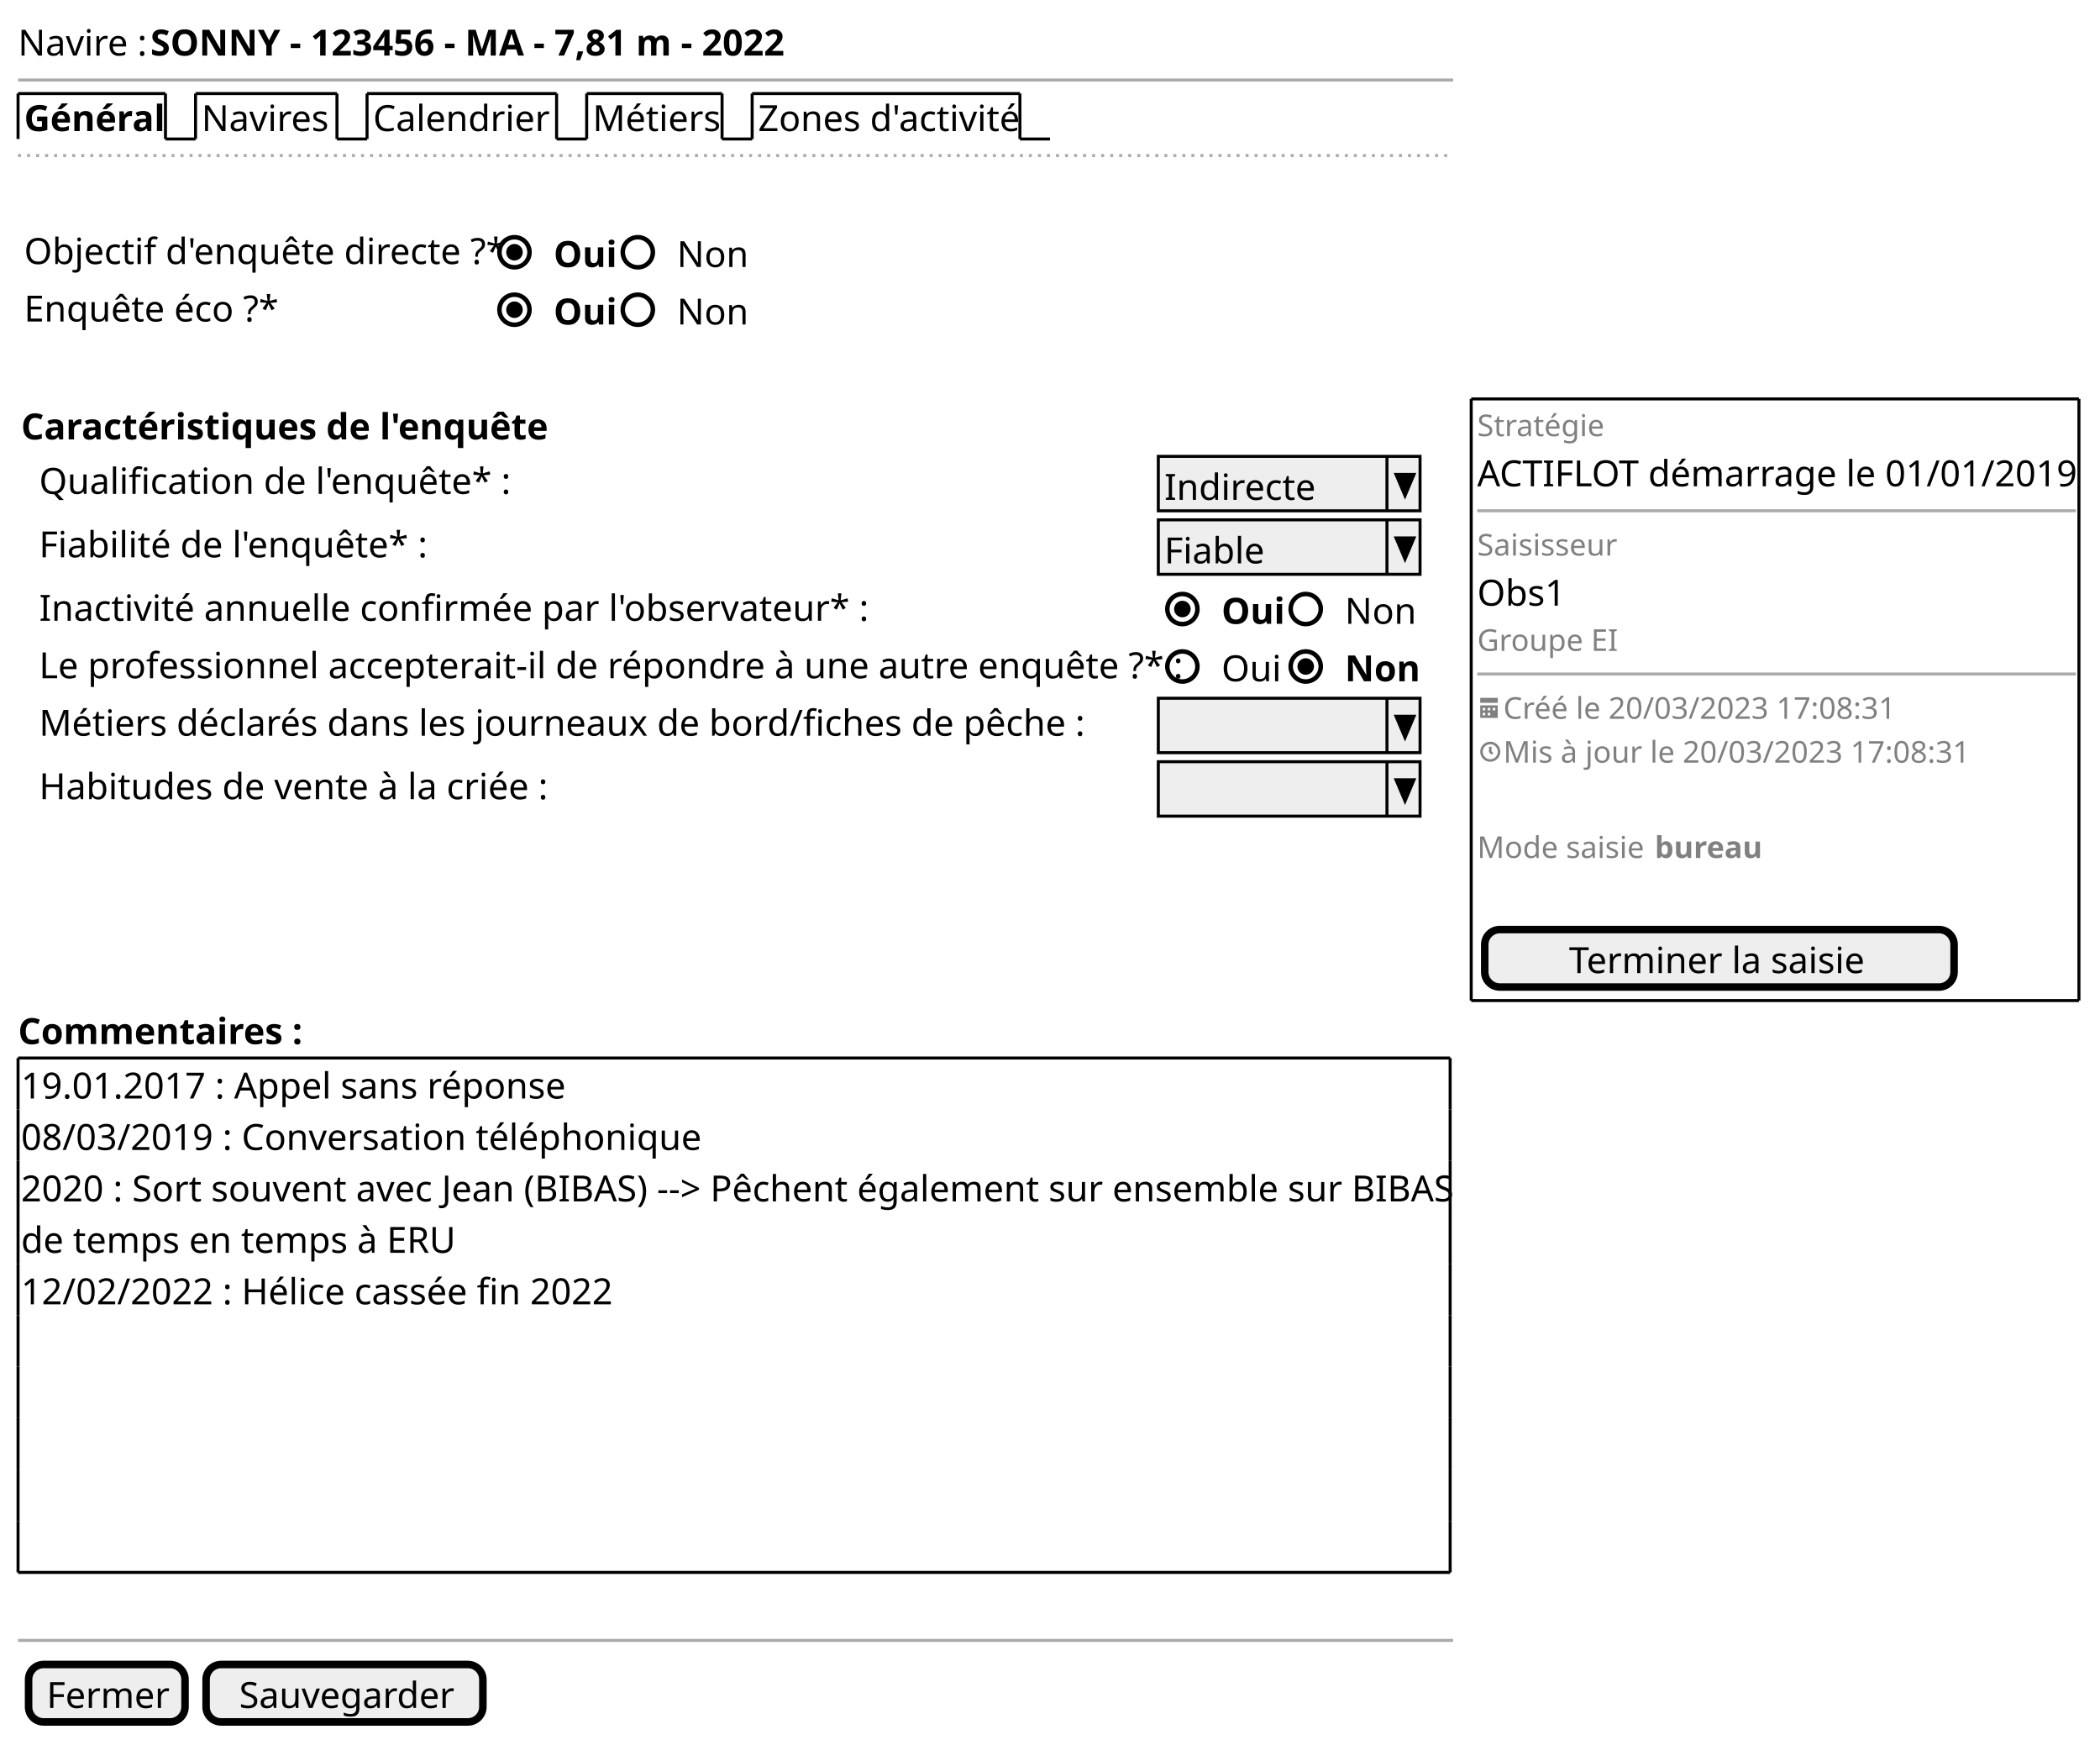
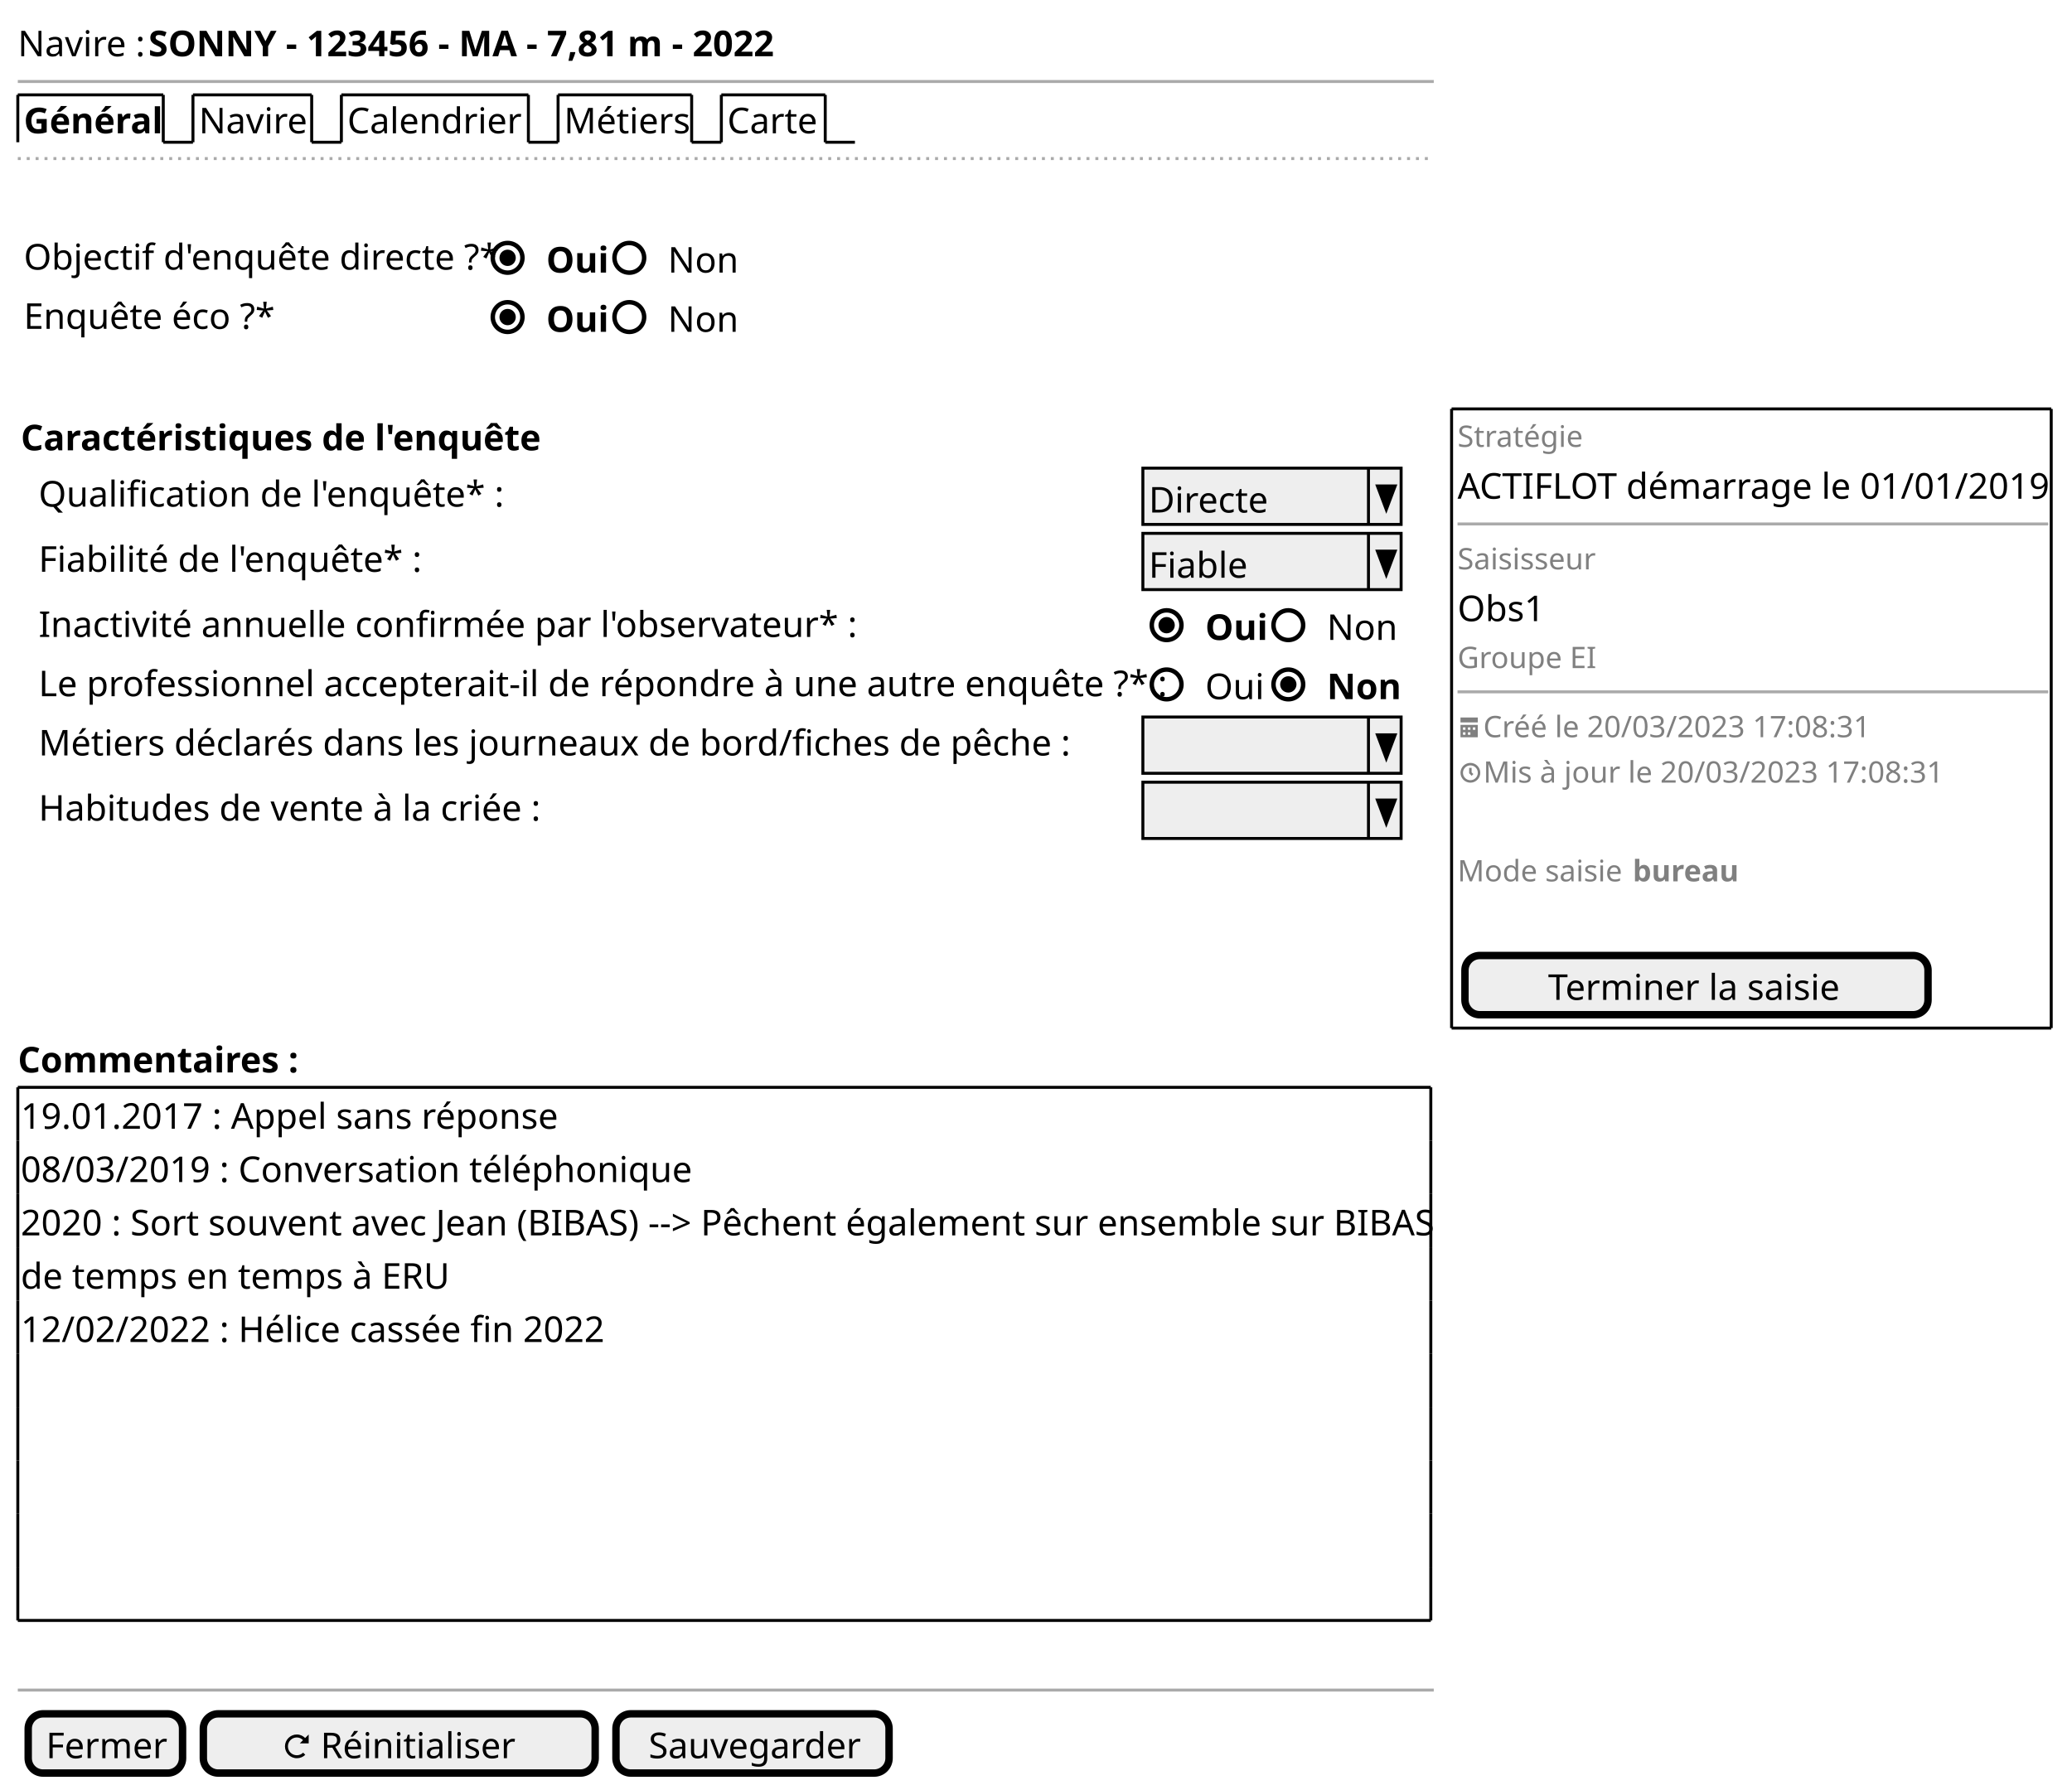
- <svg xmlns="http://www.w3.org/2000/svg" contentStyleType="text/css" height="578px" preserveAspectRatio="none" style="width:698px;height:578px;background:#FFFFFF;" version="1.1" viewBox="0 0 698 578" width="698px" zoomAndPan="magnify">
+ <svg xmlns="http://www.w3.org/2000/svg" contentStyleType="text/css" height="603px" preserveAspectRatio="none" style="width:698px;height:603px;background:#FFFFFF;" version="1.1" viewBox="0 0 698 603" width="698px" zoomAndPan="magnify">
  <defs />
  <g>
-     <text fill="#000000" font-family="sans-serif" font-size="12" lengthAdjust="spacing" textLength="41" x="6" y="18.457">Navire :</text>
-     <text fill="#000000" font-family="sans-serif" font-size="12" font-weight="bold" lengthAdjust="spacing" textLength="206" x="50" y="18.457">SONNY - 123456 - MA - 7,81 m - 2022</text>
-     <line style="stroke:#AAAAAA;stroke-width:1.0;" x1="6" x2="483" y1="26.594" y2="26.594" />
-     <text fill="#000000" font-family="sans-serif" font-size="12" font-weight="bold" lengthAdjust="spacing" textLength="44" x="8" y="43.551">Général</text>
-     <line style="stroke:#000000;stroke-width:1.0;" x1="6" x2="6" y1="31.094" y2="46.188" />
-     <line style="stroke:#000000;stroke-width:1.0;" x1="6" x2="55" y1="31.094" y2="31.094" />
-     <line style="stroke:#000000;stroke-width:1.0;" x1="55" x2="55" y1="31.094" y2="46.188" />
-     <line style="stroke:#000000;stroke-width:1.0;" x1="55" x2="65" y1="46.188" y2="46.188" />
-     <text fill="#000000" font-family="sans-serif" font-size="12" lengthAdjust="spacing" textLength="42" x="67" y="43.551">Navires</text>
-     <line style="stroke:#000000;stroke-width:1.0;" x1="65" x2="65" y1="31.094" y2="46.188" />
-     <line style="stroke:#000000;stroke-width:1.0;" x1="65" x2="112" y1="31.094" y2="31.094" />
-     <line style="stroke:#000000;stroke-width:1.0;" x1="112" x2="112" y1="31.094" y2="46.188" />
-     <line style="stroke:#000000;stroke-width:1.0;" x1="112" x2="122" y1="46.188" y2="46.188" />
-     <text fill="#000000" font-family="sans-serif" font-size="12" lengthAdjust="spacing" textLength="58" x="124" y="43.551">Calendrier</text>
-     <line style="stroke:#000000;stroke-width:1.0;" x1="122" x2="122" y1="31.094" y2="46.188" />
-     <line style="stroke:#000000;stroke-width:1.0;" x1="122" x2="185" y1="31.094" y2="31.094" />
-     <line style="stroke:#000000;stroke-width:1.0;" x1="185" x2="185" y1="31.094" y2="46.188" />
-     <line style="stroke:#000000;stroke-width:1.0;" x1="185" x2="195" y1="46.188" y2="46.188" />
-     <text fill="#000000" font-family="sans-serif" font-size="12" lengthAdjust="spacing" textLength="40" x="197" y="43.551">Métiers</text>
-     <line style="stroke:#000000;stroke-width:1.0;" x1="195" x2="195" y1="31.094" y2="46.188" />
-     <line style="stroke:#000000;stroke-width:1.0;" x1="195" x2="240" y1="31.094" y2="31.094" />
-     <line style="stroke:#000000;stroke-width:1.0;" x1="240" x2="240" y1="31.094" y2="46.188" />
-     <line style="stroke:#000000;stroke-width:1.0;" x1="240" x2="250" y1="46.188" y2="46.188" />
-     <text fill="#000000" font-family="sans-serif" font-size="12" lengthAdjust="spacing" textLength="84" x="252" y="43.551">Zones d'activité</text>
-     <line style="stroke:#000000;stroke-width:1.0;" x1="250" x2="250" y1="31.094" y2="46.188" />
-     <line style="stroke:#000000;stroke-width:1.0;" x1="250" x2="339" y1="31.094" y2="31.094" />
-     <line style="stroke:#000000;stroke-width:1.0;" x1="339" x2="339" y1="31.094" y2="46.188" />
-     <line style="stroke:#000000;stroke-width:1.0;" x1="339" x2="349" y1="46.188" y2="46.188" />
-     <line style="stroke:#AAAAAA;stroke-width:1.0;stroke-dasharray:1.0,2.0;" x1="6" x2="483" y1="51.688" y2="51.688" />
-     <text fill="#000000" font-family="sans-serif" font-size="12" lengthAdjust="spacing" textLength="153" x="8" y="87.738">Objectif d'enquête directe ?*</text>
-     <text fill="#000000" font-family="sans-serif" font-size="12" font-weight="bold" lengthAdjust="spacing" textLength="19" x="184" y="88.738">Oui</text>
-     <ellipse cx="171" cy="83.828" fill="none" rx="5" ry="5" style="stroke:#000000;stroke-width:1.5;" />
-     <ellipse cx="171" cy="83.828" fill="#000000" rx="2" ry="2" style="stroke:#000000;stroke-width:1.5;" />
-     <text fill="#000000" font-family="sans-serif" font-size="12" lengthAdjust="spacing" textLength="23" x="225" y="88.738">Non</text>
-     <ellipse cx="212" cy="83.828" fill="none" rx="5" ry="5" style="stroke:#000000;stroke-width:1.5;" />
-     <text fill="#000000" font-family="sans-serif" font-size="12" lengthAdjust="spacing" textLength="84" x="8" y="106.832">Enquête éco ?*</text>
-     <text fill="#000000" font-family="sans-serif" font-size="12" font-weight="bold" lengthAdjust="spacing" textLength="19" x="184" y="107.832">Oui</text>
-     <ellipse cx="171" cy="102.922" fill="none" rx="5" ry="5" style="stroke:#000000;stroke-width:1.5;" />
-     <ellipse cx="171" cy="102.922" fill="#000000" rx="2" ry="2" style="stroke:#000000;stroke-width:1.5;" />
-     <text fill="#000000" font-family="sans-serif" font-size="12" lengthAdjust="spacing" textLength="23" x="225" y="107.832">Non</text>
-     <ellipse cx="212" cy="102.922" fill="none" rx="5" ry="5" style="stroke:#000000;stroke-width:1.5;" />
-     <text fill="#000000" font-family="sans-serif" font-size="12" font-weight="bold" lengthAdjust="spacing" textLength="167" x="7" y="146.019">Caractéristiques de l'enquête</text>
-     <text fill="#000000" font-family="sans-serif" font-size="12" lengthAdjust="spacing" textLength="149" x="13" y="164.113">Qualification de l'enquête* :</text>
-     <rect fill="#EEEEEE" height="18.094" style="stroke:#000000;stroke-width:1.0;" width="87" x="385" y="151.656" />
-     <text fill="#000000" font-family="sans-serif" font-size="12" lengthAdjust="spacing" textLength="47" x="387" y="166.113">Indirecte</text>
-     <line style="stroke:#000000;stroke-width:1.0;" x1="461" x2="461" y1="151.656" y2="169.75" />
-     <polygon fill="#000000" points="464,157.656,470,157.656,467,164.75" style="stroke:#000000;stroke-width:1.0;" />
-     <text fill="#000000" font-family="sans-serif" font-size="12" lengthAdjust="spacing" textLength="124" x="13" y="185.207">Fiabilité de l'enquête* :</text>
-     <rect fill="#EEEEEE" height="18.094" style="stroke:#000000;stroke-width:1.0;" width="87" x="385" y="172.75" />
-     <text fill="#000000" font-family="sans-serif" font-size="12" lengthAdjust="spacing" textLength="34" x="387" y="187.207">Fiable</text>
-     <line style="stroke:#000000;stroke-width:1.0;" x1="461" x2="461" y1="172.75" y2="190.844" />
-     <polygon fill="#000000" points="464,178.75,470,178.75,467,185.844" style="stroke:#000000;stroke-width:1.0;" />
-     <text fill="#000000" font-family="sans-serif" font-size="12" lengthAdjust="spacing" textLength="261" x="13" y="206.301">Inactivité annuelle confirmée par l'observateur* :</text>
-     <text fill="#000000" font-family="sans-serif" font-size="12" font-weight="bold" lengthAdjust="spacing" textLength="19" x="406" y="207.301">Oui</text>
-     <ellipse cx="393" cy="202.391" fill="none" rx="5" ry="5" style="stroke:#000000;stroke-width:1.5;" />
-     <ellipse cx="393" cy="202.391" fill="#000000" rx="2" ry="2" style="stroke:#000000;stroke-width:1.5;" />
-     <text fill="#000000" font-family="sans-serif" font-size="12" lengthAdjust="spacing" textLength="23" x="447" y="207.301">Non</text>
-     <ellipse cx="434" cy="202.391" fill="none" rx="5" ry="5" style="stroke:#000000;stroke-width:1.5;" />
-     <text fill="#000000" font-family="sans-serif" font-size="12" lengthAdjust="spacing" textLength="370" x="13" y="225.394">Le professionnel accepterait-il de répondre à une autre enquête ?* :</text>
-     <text fill="#000000" font-family="sans-serif" font-size="12" lengthAdjust="spacing" textLength="19" x="406" y="226.394">Oui</text>
-     <ellipse cx="393" cy="221.484" fill="none" rx="5" ry="5" style="stroke:#000000;stroke-width:1.5;" />
-     <text fill="#000000" font-family="sans-serif" font-size="12" font-weight="bold" lengthAdjust="spacing" textLength="22" x="447" y="226.394">Non</text>
-     <ellipse cx="434" cy="221.484" fill="none" rx="5" ry="5" style="stroke:#000000;stroke-width:1.5;" />
-     <ellipse cx="434" cy="221.484" fill="#000000" rx="2" ry="2" style="stroke:#000000;stroke-width:1.5;" />
-     <text fill="#000000" font-family="sans-serif" font-size="12" lengthAdjust="spacing" textLength="340" x="13" y="244.488">Métiers déclarés dans les journeaux de bord/fiches de pêche :</text>
-     <rect fill="#EEEEEE" height="18.094" style="stroke:#000000;stroke-width:1.0;" width="87" x="385" y="232.031" />
-     <text fill="#000000" font-family="sans-serif" font-size="12" lengthAdjust="spacing" textLength="3" x="387" y="246.488"> </text>
-     <line style="stroke:#000000;stroke-width:1.0;" x1="461" x2="461" y1="232.031" y2="250.125" />
-     <polygon fill="#000000" points="464,238.031,470,238.031,467,245.125" style="stroke:#000000;stroke-width:1.0;" />
-     <text fill="#000000" font-family="sans-serif" font-size="12" lengthAdjust="spacing" textLength="165" x="13" y="265.582">Habitudes de vente à la criée :</text>
-     <rect fill="#EEEEEE" height="18.094" style="stroke:#000000;stroke-width:1.0;" width="87" x="385" y="253.125" />
-     <text fill="#000000" font-family="sans-serif" font-size="12" lengthAdjust="spacing" textLength="3" x="387" y="267.582"> </text>
-     <line style="stroke:#000000;stroke-width:1.0;" x1="461" x2="461" y1="253.125" y2="271.219" />
-     <polygon fill="#000000" points="464,259.125,470,259.125,467,266.219" style="stroke:#000000;stroke-width:1.0;" />
-     <text fill="#808080" font-family="sans-serif" font-size="10" lengthAdjust="spacing" textLength="43" x="491" y="144.943">Stratégie</text>
-     <text fill="#000000" font-family="sans-serif" font-size="12" lengthAdjust="spacing" textLength="198" x="491" y="161.598">ACTIFLOT démarrage le 01/01/2019</text>
-     <line style="stroke:#AAAAAA;stroke-width:1.0;" x1="491" x2="690" y1="169.734" y2="169.734" />
-     <text fill="#808080" font-family="sans-serif" font-size="10" lengthAdjust="spacing" textLength="46" x="491" y="184.615">Saisisseur</text>
-     <text fill="#000000" font-family="sans-serif" font-size="12" lengthAdjust="spacing" textLength="30" x="491" y="201.269">Obs1</text>
-     <text fill="#808080" font-family="sans-serif" font-size="10" lengthAdjust="spacing" textLength="48" x="491" y="216.287">Groupe EI</text>
-     <line style="stroke:#AAAAAA;stroke-width:1.0;" x1="491" x2="690" y1="223.984" y2="223.984" />
-     <path d="M492,231.896 L492,233.562 L497.833,233.562 L497.833,231.896 L492,231.896 M492,234.396 L492,238.488 C492,238.529 492.033,238.562 492.075,238.562 L497.75,238.562 C497.792,238.562 497.825,238.529 497.825,238.488 L497.825,234.396 L491.992,234.396 M492.833,235.229 L493.667,235.229 L493.667,236.062 L492.833,236.062 L492.833,235.229 M494.5,235.229 L495.333,235.229 L495.333,236.062 L494.5,236.062 L494.5,235.229 M496.167,235.229 L497,235.229 L497,236.062 L496.167,236.062 L496.167,235.229 M492.833,236.896 L493.667,236.896 L493.667,237.729 L492.833,237.729 L492.833,236.896 M494.5,236.896 L495.333,236.896 L495.333,237.729 L494.5,237.729 L494.5,236.896 " fill="#808080" style="stroke:;stroke-width:0.0;stroke-dasharray:;" />
-     <text fill="#808080" font-family="sans-serif" font-size="10" lengthAdjust="spacing" textLength="136" x="499.667" y="238.865">Créé le 20/03/2023 17:08:31</text>
-     <path d="M495.333,246.474 C493.5,246.474 492,247.974 492,249.807 C492,251.641 493.5,253.141 495.333,253.141 C497.167,253.141 498.667,251.641 498.667,249.807 C498.667,247.974 497.167,246.474 495.333,246.474 M495.333,247.307 C496.717,247.307 497.833,248.424 497.833,249.807 C497.833,251.191 496.717,252.307 495.333,252.307 C493.95,252.307 492.833,251.191 492.833,249.807 C492.833,248.424 493.95,247.307 495.333,247.307 M494.917,248.141 L494.917,249.991 L495.05,250.099 L495.467,250.516 L495.75,250.832 L496.35,250.232 L496.033,249.949 L495.75,249.666 L495.75,248.157 L494.917,248.157 " fill="#808080" style="stroke:;stroke-width:0.0;stroke-dasharray:;" />
-     <text fill="#808080" font-family="sans-serif" font-size="10" lengthAdjust="spacing" textLength="160" x="499.667" y="253.443">Mis à jour le 20/03/2023 17:08:31</text>
-     <text fill="#808080" font-family="sans-serif" font-size="10" lengthAdjust="spacing" textLength="56" x="491" y="285.115">Mode saisie</text>
-     <text fill="#808080" font-family="sans-serif" font-size="10" font-weight="bold" lengthAdjust="spacing" textLength="34" x="550" y="285.115">bureau</text>
-     <rect fill="#EEEEEE" height="19.094" rx="5" ry="5" style="stroke:#000000;stroke-width:2.5;" width="156" x="493.5" y="308.906" />
-     <text fill="#000000" font-family="sans-serif" font-size="12" lengthAdjust="spacing" textLength="100" x="521.5" y="323.363">Terminer la saisie</text>
-     <line style="stroke:#000000;stroke-width:1.0;" x1="489" x2="691" y1="132.562" y2="132.562" />
-     <line style="stroke:#000000;stroke-width:1.0;" x1="489" x2="691" y1="332.5" y2="332.5" />
-     <line style="stroke:#000000;stroke-width:1.0;" x1="489" x2="489" y1="132.562" y2="332.5" />
-     <line style="stroke:#000000;stroke-width:1.0;" x1="691" x2="691" y1="132.562" y2="332.5" />
-     <text fill="#000000" font-family="sans-serif" font-size="12" font-weight="bold" lengthAdjust="spacing" textLength="90" x="6" y="346.957">Commentaires :</text>
-     <text fill="#000000" font-family="sans-serif" font-size="12" lengthAdjust="spacing" textLength="182" x="7" y="365.051">19.01.2017 : Appel sans réponse</text>
-     <text fill="#000000" font-family="sans-serif" font-size="12" lengthAdjust="spacing" textLength="219" x="7" y="382.144">08/03/2019 : Conversation téléphonique</text>
-     <text fill="#000000" font-family="sans-serif" font-size="12" lengthAdjust="spacing" textLength="474" x="7" y="399.238">2020 : Sort souvent avec Jean (BIBAS) --&gt; Pêchent également sur ensemble sur BIBAS</text>
-     <text fill="#000000" font-family="sans-serif" font-size="12" lengthAdjust="spacing" textLength="146" x="7" y="416.332">de temps en temps à ERU</text>
-     <text fill="#000000" font-family="sans-serif" font-size="12" lengthAdjust="spacing" textLength="197" x="7" y="433.426">12/02/2022 : Hélice cassée fin 2022</text>
-     <line style="stroke:#000000;stroke-width:1.0;" x1="6" x2="482" y1="351.594" y2="351.594" />
-     <line style="stroke:#000000;stroke-width:1.0;" x1="6" x2="482" y1="522.531" y2="522.531" />
-     <line style="stroke:#000000;stroke-width:1.0;" x1="6" x2="6" y1="351.594" y2="368.688" />
-     <line style="stroke:#000000;stroke-width:1.0;" x1="482" x2="482" y1="351.594" y2="368.688" />
-     <line style="stroke:#000000;stroke-width:1.0;" x1="6" x2="6" y1="505.438" y2="522.531" />
-     <line style="stroke:#000000;stroke-width:1.0;" x1="482" x2="482" y1="505.438" y2="522.531" />
-     <line style="stroke:#000000;stroke-width:1.0;" x1="6" x2="6" y1="471.25" y2="488.344" />
-     <line style="stroke:#000000;stroke-width:1.0;" x1="482" x2="482" y1="471.25" y2="488.344" />
-     <line style="stroke:#000000;stroke-width:1.0;" x1="6" x2="6" y1="437.062" y2="454.156" />
-     <line style="stroke:#000000;stroke-width:1.0;" x1="482" x2="482" y1="437.062" y2="454.156" />
-     <line style="stroke:#000000;stroke-width:1.0;" x1="6" x2="6" y1="402.875" y2="419.969" />
-     <line style="stroke:#000000;stroke-width:1.0;" x1="482" x2="482" y1="402.875" y2="419.969" />
-     <line style="stroke:#000000;stroke-width:1.0;" x1="6" x2="6" y1="368.688" y2="385.781" />
-     <line style="stroke:#000000;stroke-width:1.0;" x1="482" x2="482" y1="368.688" y2="385.781" />
-     <line style="stroke:#000000;stroke-width:1.0;" x1="6" x2="6" y1="488.344" y2="505.438" />
-     <line style="stroke:#000000;stroke-width:1.0;" x1="482" x2="482" y1="488.344" y2="505.438" />
-     <line style="stroke:#000000;stroke-width:1.0;" x1="6" x2="6" y1="454.156" y2="471.25" />
-     <line style="stroke:#000000;stroke-width:1.0;" x1="482" x2="482" y1="454.156" y2="471.25" />
-     <line style="stroke:#000000;stroke-width:1.0;" x1="6" x2="6" y1="419.969" y2="437.062" />
-     <line style="stroke:#000000;stroke-width:1.0;" x1="482" x2="482" y1="419.969" y2="437.062" />
-     <line style="stroke:#000000;stroke-width:1.0;" x1="6" x2="6" y1="385.781" y2="402.875" />
-     <line style="stroke:#000000;stroke-width:1.0;" x1="482" x2="482" y1="385.781" y2="402.875" />
-     <line style="stroke:#AAAAAA;stroke-width:1.0;" x1="6" x2="483" y1="545.125" y2="545.125" />
-     <rect fill="#EEEEEE" height="19.094" rx="5" ry="5" style="stroke:#000000;stroke-width:2.5;" width="52" x="9.5" y="553.125" />
-     <text fill="#000000" font-family="sans-serif" font-size="12" lengthAdjust="spacing" textLength="40" x="15.5" y="567.582">Fermer</text>
-     <rect fill="#EEEEEE" height="19.094" rx="5" ry="5" style="stroke:#000000;stroke-width:2.5;" width="92" x="68.5" y="553.125" />
-     <text fill="#000000" font-family="sans-serif" font-size="12" lengthAdjust="spacing" textLength="70" x="79.5" y="567.582">Sauvegarder</text>
+     <text fill="#000000" font-family="sans-serif" font-size="12" lengthAdjust="spacing" textLength="41" x="6" y="18.949">Navire :</text>
+     <text fill="#000000" font-family="sans-serif" font-size="12" font-weight="bold" lengthAdjust="spacing" textLength="206" x="50" y="18.949">SONNY - 123456 - MA - 7,81 m - 2022</text>
+     <line style="stroke:#AAAAAA;stroke-width:1.0;" x1="6" x2="483" y1="27.461" y2="27.461" />
+     <text fill="#000000" font-family="sans-serif" font-size="12" font-weight="bold" lengthAdjust="spacing" textLength="44" x="8" y="44.91">Général</text>
+     <line style="stroke:#000000;stroke-width:1.0;" x1="6" x2="6" y1="31.961" y2="47.922" />
+     <line style="stroke:#000000;stroke-width:1.0;" x1="6" x2="55" y1="31.961" y2="31.961" />
+     <line style="stroke:#000000;stroke-width:1.0;" x1="55" x2="55" y1="31.961" y2="47.922" />
+     <line style="stroke:#000000;stroke-width:1.0;" x1="55" x2="65" y1="47.922" y2="47.922" />
+     <text fill="#000000" font-family="sans-serif" font-size="12" lengthAdjust="spacing" textLength="35" x="67" y="44.91">Navire</text>
+     <line style="stroke:#000000;stroke-width:1.0;" x1="65" x2="65" y1="31.961" y2="47.922" />
+     <line style="stroke:#000000;stroke-width:1.0;" x1="65" x2="105" y1="31.961" y2="31.961" />
+     <line style="stroke:#000000;stroke-width:1.0;" x1="105" x2="105" y1="31.961" y2="47.922" />
+     <line style="stroke:#000000;stroke-width:1.0;" x1="105" x2="115" y1="47.922" y2="47.922" />
+     <text fill="#000000" font-family="sans-serif" font-size="12" lengthAdjust="spacing" textLength="58" x="117" y="44.91">Calendrier</text>
+     <line style="stroke:#000000;stroke-width:1.0;" x1="115" x2="115" y1="31.961" y2="47.922" />
+     <line style="stroke:#000000;stroke-width:1.0;" x1="115" x2="178" y1="31.961" y2="31.961" />
+     <line style="stroke:#000000;stroke-width:1.0;" x1="178" x2="178" y1="31.961" y2="47.922" />
+     <line style="stroke:#000000;stroke-width:1.0;" x1="178" x2="188" y1="47.922" y2="47.922" />
+     <text fill="#000000" font-family="sans-serif" font-size="12" lengthAdjust="spacing" textLength="40" x="190" y="44.91">Métiers</text>
+     <line style="stroke:#000000;stroke-width:1.0;" x1="188" x2="188" y1="31.961" y2="47.922" />
+     <line style="stroke:#000000;stroke-width:1.0;" x1="188" x2="233" y1="31.961" y2="31.961" />
+     <line style="stroke:#000000;stroke-width:1.0;" x1="233" x2="233" y1="31.961" y2="47.922" />
+     <line style="stroke:#000000;stroke-width:1.0;" x1="233" x2="243" y1="47.922" y2="47.922" />
+     <text fill="#000000" font-family="sans-serif" font-size="12" lengthAdjust="spacing" textLength="30" x="245" y="44.91">Carte</text>
+     <line style="stroke:#000000;stroke-width:1.0;" x1="243" x2="243" y1="31.961" y2="47.922" />
+     <line style="stroke:#000000;stroke-width:1.0;" x1="243" x2="278" y1="31.961" y2="31.961" />
+     <line style="stroke:#000000;stroke-width:1.0;" x1="278" x2="278" y1="31.961" y2="47.922" />
+     <line style="stroke:#000000;stroke-width:1.0;" x1="278" x2="288" y1="47.922" y2="47.922" />
+     <line style="stroke:#AAAAAA;stroke-width:1.0;stroke-dasharray:1.0,2.0;" x1="6" x2="483" y1="53.422" y2="53.422" />
+     <text fill="#000000" font-family="sans-serif" font-size="12" lengthAdjust="spacing" textLength="153" x="8" y="90.832">Objectif d'enquête directe ?*</text>
+     <text fill="#000000" font-family="sans-serif" font-size="12" font-weight="bold" lengthAdjust="spacing" textLength="19" x="184" y="91.832">Oui</text>
+     <ellipse cx="171" cy="86.863" fill="none" rx="5" ry="5" style="stroke:#000000;stroke-width:1.5;" />
+     <ellipse cx="171" cy="86.863" fill="#000000" rx="2" ry="2" style="stroke:#000000;stroke-width:1.5;" />
+     <text fill="#000000" font-family="sans-serif" font-size="12" lengthAdjust="spacing" textLength="23" x="225" y="91.832">Non</text>
+     <ellipse cx="212" cy="86.863" fill="none" rx="5" ry="5" style="stroke:#000000;stroke-width:1.5;" />
+     <text fill="#000000" font-family="sans-serif" font-size="12" lengthAdjust="spacing" textLength="84" x="8" y="110.793">Enquête éco ?*</text>
+     <text fill="#000000" font-family="sans-serif" font-size="12" font-weight="bold" lengthAdjust="spacing" textLength="19" x="184" y="111.793">Oui</text>
+     <ellipse cx="171" cy="106.824" fill="none" rx="5" ry="5" style="stroke:#000000;stroke-width:1.5;" />
+     <ellipse cx="171" cy="106.824" fill="#000000" rx="2" ry="2" style="stroke:#000000;stroke-width:1.5;" />
+     <text fill="#000000" font-family="sans-serif" font-size="12" lengthAdjust="spacing" textLength="23" x="225" y="111.793">Non</text>
+     <ellipse cx="212" cy="106.824" fill="none" rx="5" ry="5" style="stroke:#000000;stroke-width:1.5;" />
+     <text fill="#000000" font-family="sans-serif" font-size="12" font-weight="bold" lengthAdjust="spacing" textLength="167" x="7" y="151.715">Caractéristiques de l'enquête</text>
+     <text fill="#000000" font-family="sans-serif" font-size="12" lengthAdjust="spacing" textLength="149" x="13" y="170.676">Qualification de l'enquête* :</text>
+     <rect fill="#EEEEEE" height="18.961" style="stroke:#000000;stroke-width:1.0;" width="87" x="385" y="157.727" />
+     <text fill="#000000" font-family="sans-serif" font-size="12" lengthAdjust="spacing" textLength="39" x="387" y="172.676">Directe</text>
+     <line style="stroke:#000000;stroke-width:1.0;" x1="461" x2="461" y1="157.727" y2="176.688" />
+     <polygon fill="#000000" points="464,163.727,470,163.727,467,171.688" style="stroke:#000000;stroke-width:1.0;" />
+     <text fill="#000000" font-family="sans-serif" font-size="12" lengthAdjust="spacing" textLength="124" x="13" y="192.637">Fiabilité de l'enquête* :</text>
+     <rect fill="#EEEEEE" height="18.961" style="stroke:#000000;stroke-width:1.0;" width="87" x="385" y="179.688" />
+     <text fill="#000000" font-family="sans-serif" font-size="12" lengthAdjust="spacing" textLength="34" x="387" y="194.637">Fiable</text>
+     <line style="stroke:#000000;stroke-width:1.0;" x1="461" x2="461" y1="179.688" y2="198.648" />
+     <polygon fill="#000000" points="464,185.688,470,185.688,467,193.648" style="stroke:#000000;stroke-width:1.0;" />
+     <text fill="#000000" font-family="sans-serif" font-size="12" lengthAdjust="spacing" textLength="261" x="13" y="214.598">Inactivité annuelle confirmée par l'observateur* :</text>
+     <text fill="#000000" font-family="sans-serif" font-size="12" font-weight="bold" lengthAdjust="spacing" textLength="19" x="406" y="215.598">Oui</text>
+     <ellipse cx="393" cy="210.629" fill="none" rx="5" ry="5" style="stroke:#000000;stroke-width:1.5;" />
+     <ellipse cx="393" cy="210.629" fill="#000000" rx="2" ry="2" style="stroke:#000000;stroke-width:1.5;" />
+     <text fill="#000000" font-family="sans-serif" font-size="12" lengthAdjust="spacing" textLength="23" x="447" y="215.598">Non</text>
+     <ellipse cx="434" cy="210.629" fill="none" rx="5" ry="5" style="stroke:#000000;stroke-width:1.5;" />
+     <text fill="#000000" font-family="sans-serif" font-size="12" lengthAdjust="spacing" textLength="370" x="13" y="234.559">Le professionnel accepterait-il de répondre à une autre enquête ?* :</text>
+     <text fill="#000000" font-family="sans-serif" font-size="12" lengthAdjust="spacing" textLength="19" x="406" y="235.559">Oui</text>
+     <ellipse cx="393" cy="230.59" fill="none" rx="5" ry="5" style="stroke:#000000;stroke-width:1.5;" />
+     <text fill="#000000" font-family="sans-serif" font-size="12" font-weight="bold" lengthAdjust="spacing" textLength="22" x="447" y="235.559">Non</text>
+     <ellipse cx="434" cy="230.59" fill="none" rx="5" ry="5" style="stroke:#000000;stroke-width:1.5;" />
+     <ellipse cx="434" cy="230.59" fill="#000000" rx="2" ry="2" style="stroke:#000000;stroke-width:1.5;" />
+     <text fill="#000000" font-family="sans-serif" font-size="12" lengthAdjust="spacing" textLength="340" x="13" y="254.519">Métiers déclarés dans les journeaux de bord/fiches de pêche :</text>
+     <rect fill="#EEEEEE" height="18.961" style="stroke:#000000;stroke-width:1.0;" width="87" x="385" y="241.57" />
+     <text fill="#000000" font-family="sans-serif" font-size="12" lengthAdjust="spacing" textLength="3" x="387" y="256.519"> </text>
+     <line style="stroke:#000000;stroke-width:1.0;" x1="461" x2="461" y1="241.57" y2="260.531" />
+     <polygon fill="#000000" points="464,247.57,470,247.57,467,255.531" style="stroke:#000000;stroke-width:1.0;" />
+     <text fill="#000000" font-family="sans-serif" font-size="12" lengthAdjust="spacing" textLength="165" x="13" y="276.481">Habitudes de vente à la criée :</text>
+     <rect fill="#EEEEEE" height="18.961" style="stroke:#000000;stroke-width:1.0;" width="87" x="385" y="263.531" />
+     <text fill="#000000" font-family="sans-serif" font-size="12" lengthAdjust="spacing" textLength="3" x="387" y="278.481"> </text>
+     <line style="stroke:#000000;stroke-width:1.0;" x1="461" x2="461" y1="263.531" y2="282.492" />
+     <polygon fill="#000000" points="464,269.531,470,269.531,467,277.492" style="stroke:#000000;stroke-width:1.0;" />
+     <text fill="#808080" font-family="sans-serif" font-size="10" lengthAdjust="spacing" textLength="43" x="491" y="150.557">Stratégie</text>
+     <text fill="#000000" font-family="sans-serif" font-size="12" lengthAdjust="spacing" textLength="198" x="491" y="168.016">ACTIFLOT démarrage le 01/01/2019</text>
+     <line style="stroke:#AAAAAA;stroke-width:1.0;" x1="491" x2="690" y1="176.527" y2="176.527" />
+     <text fill="#808080" font-family="sans-serif" font-size="10" lengthAdjust="spacing" textLength="46" x="491" y="191.818">Saisisseur</text>
+     <text fill="#000000" font-family="sans-serif" font-size="12" lengthAdjust="spacing" textLength="30" x="491" y="209.277">Obs1</text>
+     <text fill="#808080" font-family="sans-serif" font-size="10" lengthAdjust="spacing" textLength="48" x="491" y="225.08">Groupe EI</text>
+     <line style="stroke:#AAAAAA;stroke-width:1.0;" x1="491" x2="690" y1="233.09" y2="233.09" />
+     <path d="M492,241.724 L492,243.391 L497.833,243.391 L497.833,241.724 L492,241.724 M492,244.224 L492,248.316 C492,248.357 492.033,248.391 492.075,248.391 L497.75,248.391 C497.792,248.391 497.825,248.357 497.825,248.316 L497.825,244.224 L491.992,244.224 M492.833,245.057 L493.667,245.057 L493.667,245.891 L492.833,245.891 L492.833,245.057 M494.5,245.057 L495.333,245.057 L495.333,245.891 L494.5,245.891 L494.5,245.057 M496.167,245.057 L497,245.057 L497,245.891 L496.167,245.891 L496.167,245.057 M492.833,246.724 L493.667,246.724 L493.667,247.557 L492.833,247.557 L492.833,246.724 M494.5,246.724 L495.333,246.724 L495.333,247.557 L494.5,247.557 L494.5,246.724 " fill="#808080" style="stroke:;stroke-width:0.0;stroke-dasharray:;" />
+     <text fill="#808080" font-family="sans-serif" font-size="10" lengthAdjust="spacing" textLength="136" x="499.667" y="248.381">Créé le 20/03/2023 17:08:31</text>
+     <path d="M495.333,257.025 C493.5,257.025 492,258.525 492,260.358 C492,262.191 493.5,263.691 495.333,263.691 C497.167,263.691 498.667,262.191 498.667,260.358 C498.667,258.525 497.167,257.025 495.333,257.025 M495.333,257.858 C496.717,257.858 497.833,258.975 497.833,260.358 C497.833,261.741 496.717,262.858 495.333,262.858 C493.95,262.858 492.833,261.741 492.833,260.358 C492.833,258.975 493.95,257.858 495.333,257.858 M494.917,258.691 L494.917,260.541 L495.05,260.65 L495.467,261.066 L495.75,261.383 L496.35,260.783 L496.033,260.5 L495.75,260.216 L495.75,258.708 L494.917,258.708 " fill="#808080" style="stroke:;stroke-width:0.0;stroke-dasharray:;" />
+     <text fill="#808080" font-family="sans-serif" font-size="10" lengthAdjust="spacing" textLength="160" x="499.667" y="263.682">Mis à jour le 20/03/2023 17:08:31</text>
+     <text fill="#808080" font-family="sans-serif" font-size="10" lengthAdjust="spacing" textLength="56" x="491" y="296.943">Mode saisie</text>
+     <text fill="#808080" font-family="sans-serif" font-size="10" font-weight="bold" lengthAdjust="spacing" textLength="34" x="550" y="296.943">bureau</text>
+     <rect fill="#EEEEEE" height="19.961" rx="5" ry="5" style="stroke:#000000;stroke-width:2.5;" width="156" x="493.5" y="321.914" />
+     <text fill="#000000" font-family="sans-serif" font-size="12" lengthAdjust="spacing" textLength="100" x="521.5" y="336.863">Terminer la saisie</text>
+     <line style="stroke:#000000;stroke-width:1.0;" x1="489" x2="691" y1="137.766" y2="137.766" />
+     <line style="stroke:#000000;stroke-width:1.0;" x1="489" x2="691" y1="346.375" y2="346.375" />
+     <line style="stroke:#000000;stroke-width:1.0;" x1="489" x2="489" y1="137.766" y2="346.375" />
+     <line style="stroke:#000000;stroke-width:1.0;" x1="691" x2="691" y1="137.766" y2="346.375" />
+     <text fill="#000000" font-family="sans-serif" font-size="12" font-weight="bold" lengthAdjust="spacing" textLength="90" x="6" y="361.324">Commentaires :</text>
+     <text fill="#000000" font-family="sans-serif" font-size="12" lengthAdjust="spacing" textLength="182" x="7" y="380.285">19.01.2017 : Appel sans réponse</text>
+     <text fill="#000000" font-family="sans-serif" font-size="12" lengthAdjust="spacing" textLength="219" x="7" y="398.246">08/03/2019 : Conversation téléphonique</text>
+     <text fill="#000000" font-family="sans-serif" font-size="12" lengthAdjust="spacing" textLength="474" x="7" y="416.207">2020 : Sort souvent avec Jean (BIBAS) --&gt; Pêchent également sur ensemble sur BIBAS</text>
+     <text fill="#000000" font-family="sans-serif" font-size="12" lengthAdjust="spacing" textLength="146" x="7" y="434.168">de temps en temps à ERU</text>
+     <text fill="#000000" font-family="sans-serif" font-size="12" lengthAdjust="spacing" textLength="197" x="7" y="452.129">12/02/2022 : Hélice cassée fin 2022</text>
+     <line style="stroke:#000000;stroke-width:1.0;" x1="6" x2="482" y1="366.336" y2="366.336" />
+     <line style="stroke:#000000;stroke-width:1.0;" x1="6" x2="482" y1="545.945" y2="545.945" />
+     <line style="stroke:#000000;stroke-width:1.0;" x1="6" x2="6" y1="366.336" y2="384.297" />
+     <line style="stroke:#000000;stroke-width:1.0;" x1="482" x2="482" y1="366.336" y2="384.297" />
+     <line style="stroke:#000000;stroke-width:1.0;" x1="6" x2="6" y1="527.984" y2="545.945" />
+     <line style="stroke:#000000;stroke-width:1.0;" x1="482" x2="482" y1="527.984" y2="545.945" />
+     <line style="stroke:#000000;stroke-width:1.0;" x1="6" x2="6" y1="492.062" y2="510.023" />
+     <line style="stroke:#000000;stroke-width:1.0;" x1="482" x2="482" y1="492.062" y2="510.023" />
+     <line style="stroke:#000000;stroke-width:1.0;" x1="6" x2="6" y1="456.141" y2="474.102" />
+     <line style="stroke:#000000;stroke-width:1.0;" x1="482" x2="482" y1="456.141" y2="474.102" />
+     <line style="stroke:#000000;stroke-width:1.0;" x1="6" x2="6" y1="420.219" y2="438.18" />
+     <line style="stroke:#000000;stroke-width:1.0;" x1="482" x2="482" y1="420.219" y2="438.18" />
+     <line style="stroke:#000000;stroke-width:1.0;" x1="6" x2="6" y1="384.297" y2="402.258" />
+     <line style="stroke:#000000;stroke-width:1.0;" x1="482" x2="482" y1="384.297" y2="402.258" />
+     <line style="stroke:#000000;stroke-width:1.0;" x1="6" x2="6" y1="510.023" y2="527.984" />
+     <line style="stroke:#000000;stroke-width:1.0;" x1="482" x2="482" y1="510.023" y2="527.984" />
+     <line style="stroke:#000000;stroke-width:1.0;" x1="6" x2="6" y1="474.102" y2="492.062" />
+     <line style="stroke:#000000;stroke-width:1.0;" x1="482" x2="482" y1="474.102" y2="492.062" />
+     <line style="stroke:#000000;stroke-width:1.0;" x1="6" x2="6" y1="438.18" y2="456.141" />
+     <line style="stroke:#000000;stroke-width:1.0;" x1="482" x2="482" y1="438.18" y2="456.141" />
+     <line style="stroke:#000000;stroke-width:1.0;" x1="6" x2="6" y1="402.258" y2="420.219" />
+     <line style="stroke:#000000;stroke-width:1.0;" x1="482" x2="482" y1="402.258" y2="420.219" />
+     <line style="stroke:#AAAAAA;stroke-width:1.0;" x1="6" x2="483" y1="569.406" y2="569.406" />
+     <rect fill="#EEEEEE" height="19.961" rx="5" ry="5" style="stroke:#000000;stroke-width:2.5;" width="52" x="9.5" y="577.406" />
+     <text fill="#000000" font-family="sans-serif" font-size="12" lengthAdjust="spacing" textLength="40" x="15.5" y="592.356">Fermer</text>
+     <rect fill="#EEEEEE" height="19.961" rx="5" ry="5" style="stroke:#000000;stroke-width:2.5;" width="132" x="68.5" y="577.406" />
+     <path d="M100,584.367 C97.8,584.367 96,586.167 96,588.367 C96,590.567 97.8,592.367 100,592.367 C101.1,592.367 102.12,591.937 102.84,591.207 L102.12,590.487 C101.58,591.027 100.83,591.367 99.99,591.367 C98.33,591.367 96.99,590.027 96.99,588.367 C96.99,586.707 98.33,585.367 99.99,585.367 C100.82,585.367 101.54,585.727 102.08,586.277 L100.99,587.367 L103.99,587.367 L103.99,584.367 L102.8,585.557 C102.08,584.837 101.09,584.367 99.99,584.367 " fill="#000000" style="stroke:;stroke-width:0.0;stroke-dasharray:;" />
+     <text fill="#000000" font-family="sans-serif" font-size="12" lengthAdjust="spacing" textLength="66" x="108" y="592.356">Réinitialiser</text>
+     <rect fill="#EEEEEE" height="19.961" rx="5" ry="5" style="stroke:#000000;stroke-width:2.5;" width="92" x="207.5" y="577.406" />
+     <text fill="#000000" font-family="sans-serif" font-size="12" lengthAdjust="spacing" textLength="70" x="218.5" y="592.356">Sauvegarder</text>
  </g>
</svg>
